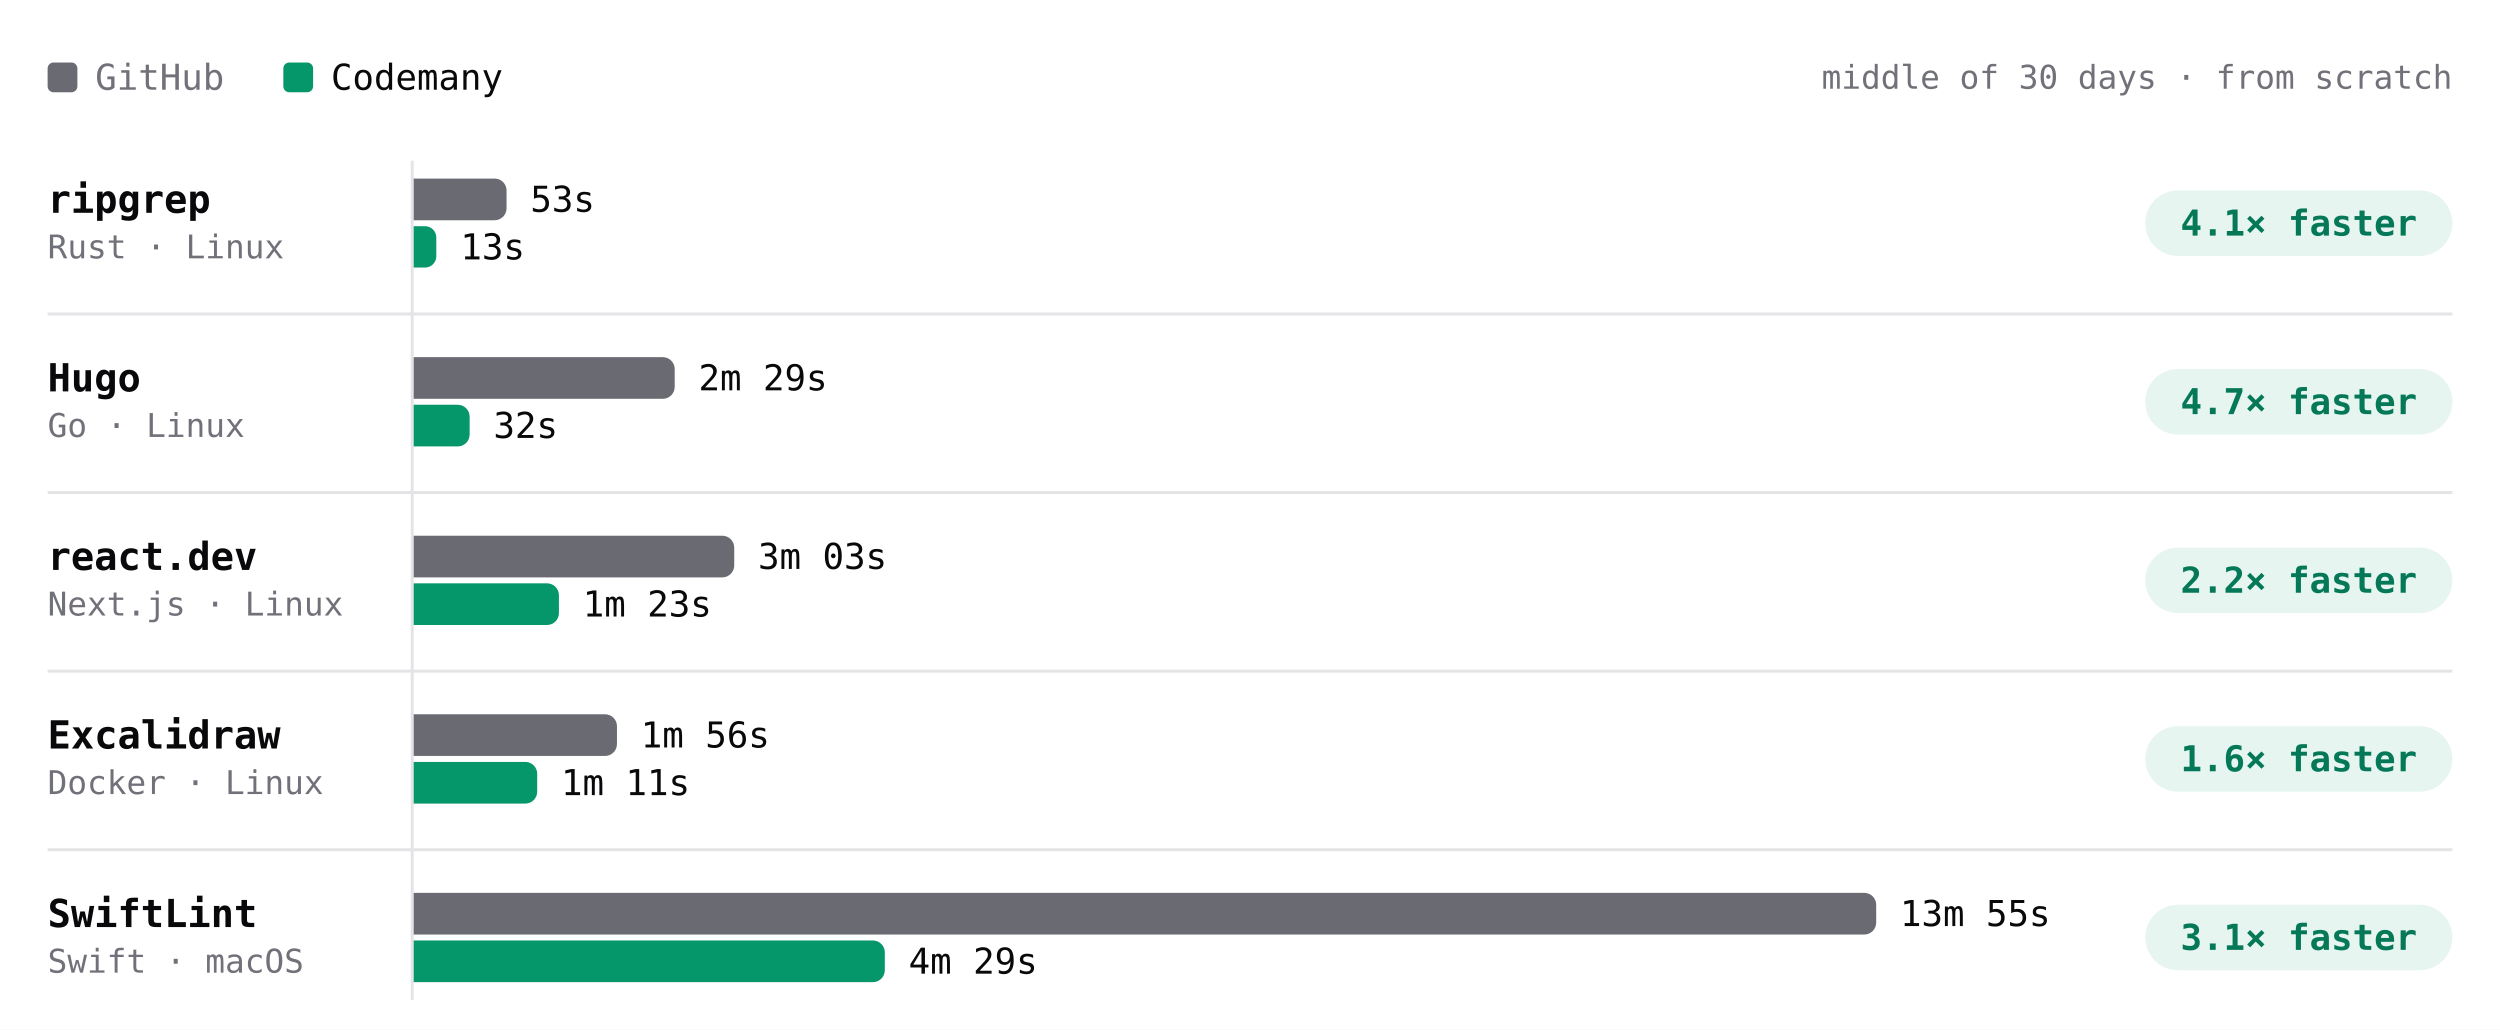
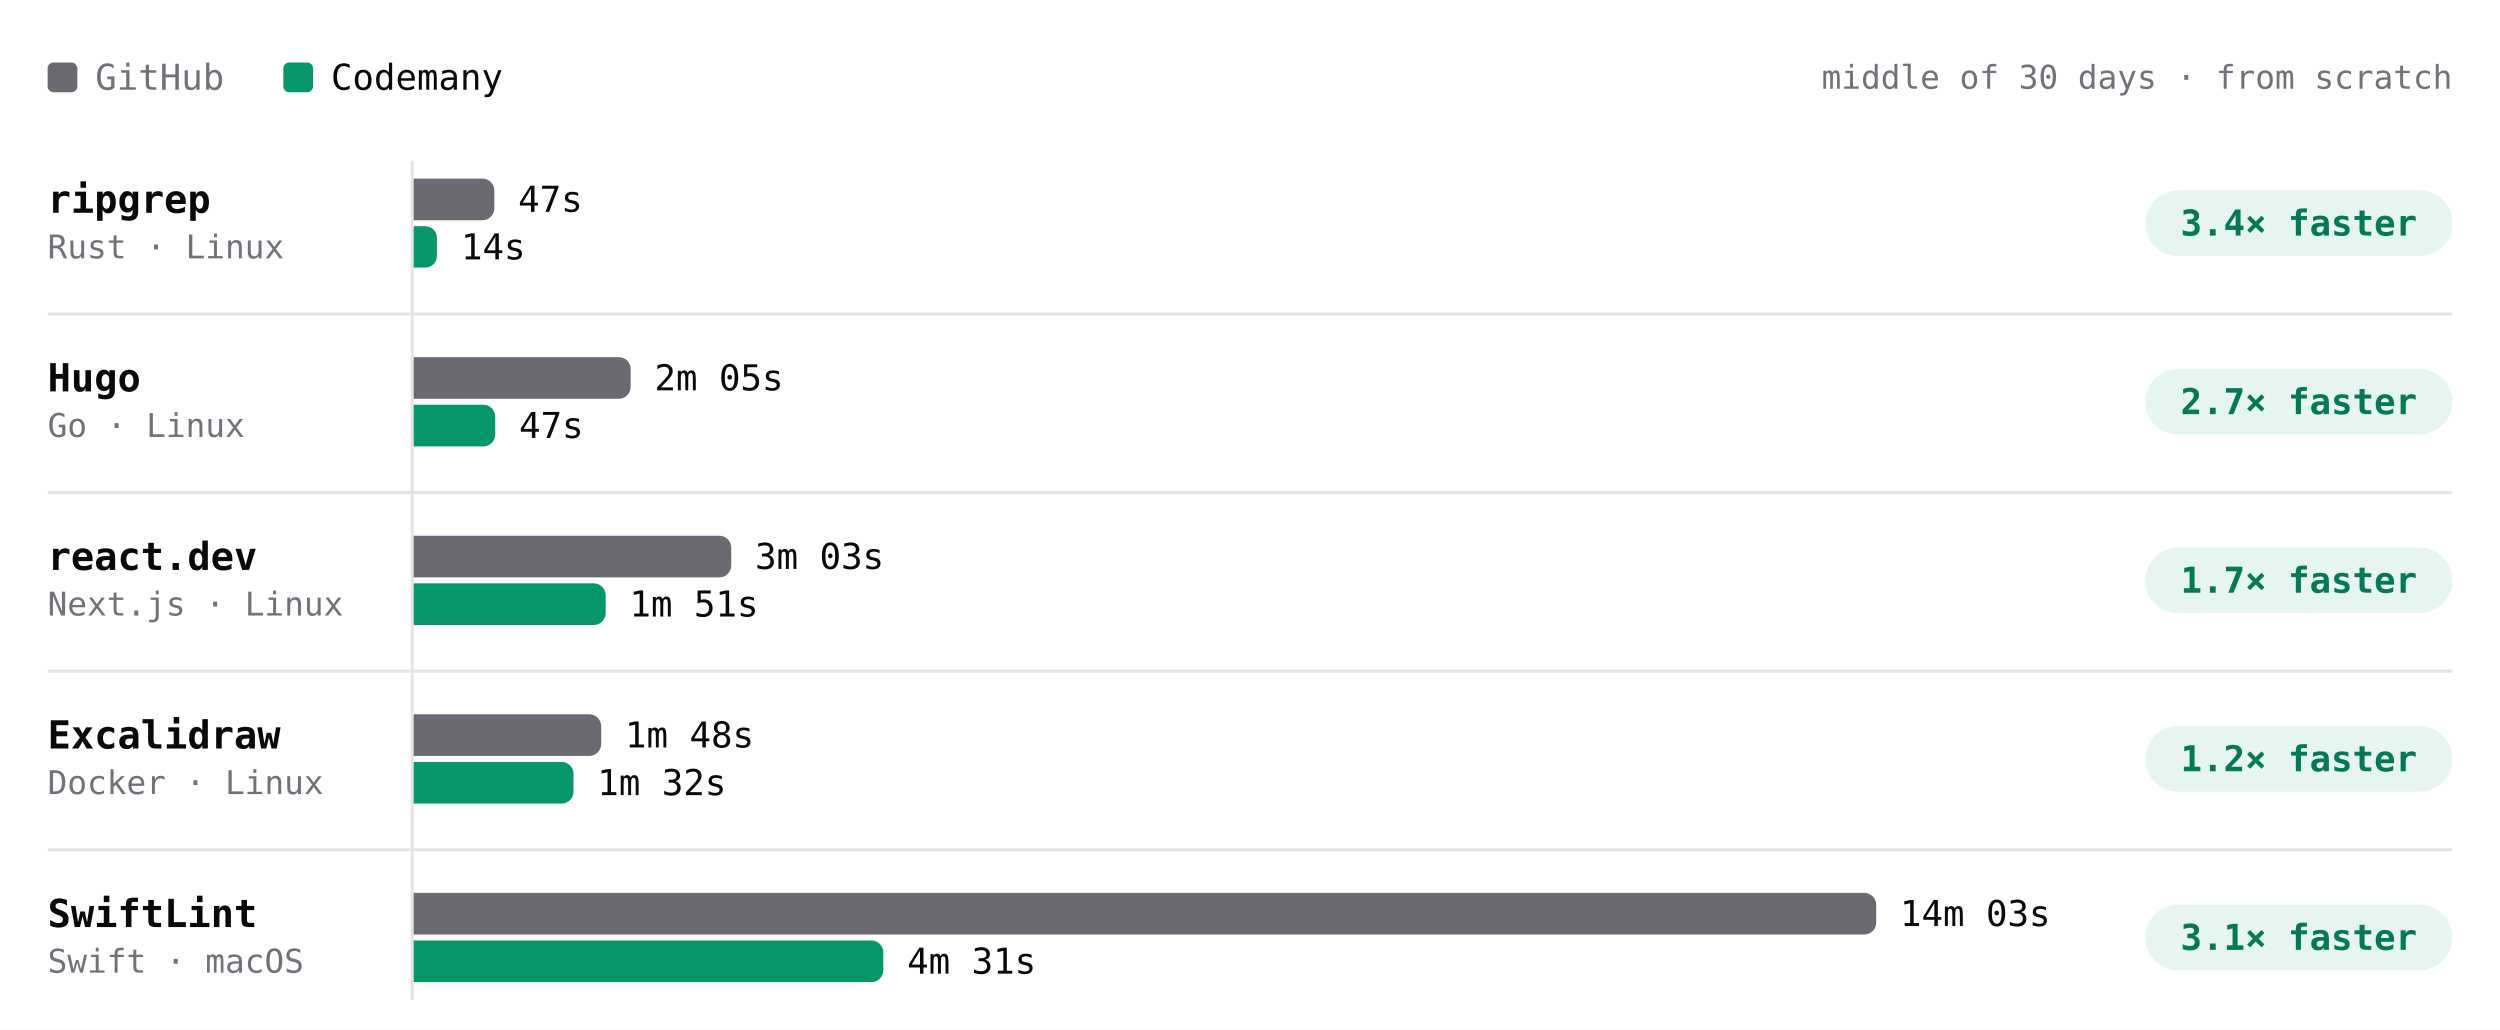
- <svg xmlns="http://www.w3.org/2000/svg" viewBox="0 0 840 346" width="840" height="346" role="img" aria-label="Build time per project, middle of 30 days · from scratch. ripgrep: GitHub 53s, Codemany 13s, 4.1× faster; Hugo: GitHub 2m 29s, Codemany 32s, 4.7× faster; react.dev: GitHub 3m 03s, Codemany 1m 23s, 2.2× faster; Excalidraw: GitHub 1m 56s, Codemany 1m 11s, 1.6× faster; SwiftLint: GitHub 13m 55s, Codemany 4m 29s, 3.1× faster." font-family="'JetBrains Mono', ui-monospace, SFMono-Regular, Menlo, monospace" style="max-width:100%;height:auto;font-variant-numeric:tabular-nums">
+ <svg xmlns="http://www.w3.org/2000/svg" viewBox="0 0 840 346" width="840" height="346" role="img" aria-label="Build time per project, middle of 30 days · from scratch. ripgrep: GitHub 47s, Codemany 14s, 3.4× faster; Hugo: GitHub 2m 05s, Codemany 47s, 2.7× faster; react.dev: GitHub 3m 03s, Codemany 1m 51s, 1.7× faster; Excalidraw: GitHub 1m 48s, Codemany 1m 32s, 1.2× faster; SwiftLint: GitHub 14m 03s, Codemany 4m 31s, 3.1× faster." font-family="'JetBrains Mono', ui-monospace, SFMono-Regular, Menlo, monospace" style="max-width:100%;height:auto;font-variant-numeric:tabular-nums">
  <rect width="840" height="346" fill="#ffffff" />
  <rect x="16" y="21" width="10" height="10" rx="2" fill="#6a6a72" />
  <text x="32" y="26" font-size="12" fill="#71717a" dominant-baseline="central">GitHub</text>
  <rect x="95.2" y="21" width="10" height="10" rx="2" fill="#059669" />
  <text x="111.2" y="26" font-size="12" fill="#09090b" dominant-baseline="central">Codemany</text>
  <text x="824" y="26" font-size="11" fill="#71717a" text-anchor="end" dominant-baseline="central">middle of 30 days · from scratch</text>
  <path d="M138.5 54L138.5 336" stroke="#e4e4e7" stroke-width="1" fill="none" />
  <text x="16" y="67" font-size="13" fill="#09090b" font-weight="600" dominant-baseline="central">ripgrep</text>
  <text x="16" y="83" font-size="11" fill="#71717a" dominant-baseline="central">Rust · Linux</text>
-   <g class="bench-mark" data-tip="ripgrep · GitHub · 53s · middle of 3 nights" data-href="https://github.com/codemanyhq/bench-private/actions/runs/41834014108/job/126588227357" style="cursor:pointer">
+   <g class="bench-mark" data-tip="ripgrep · GitHub · 47s · middle of 2 nights" data-href="https://github.com/codemanyhq/bench-private/actions/runs/41834014108/job/126588227357" style="cursor:pointer">
    <rect x="139" y="59" width="549.8" height="16" fill="#ffffff" fill-opacity="0" />
-     <path d="M139 60h27.2a4 4 0 0 1 4 4v6a4 4 0 0 1 -4 4h-27.2z" fill="#6a6a72" />
-     <text x="178.2" y="67" font-size="12" fill="#09090b" dominant-baseline="central">53s</text>
+     <path d="M139 60h23.1a4 4 0 0 1 4 4v6a4 4 0 0 1 -4 4h-23.1z" fill="#6a6a72" />
+     <text x="174.1" y="67" font-size="12" fill="#09090b" dominant-baseline="central">47s</text>
  </g>
-   <g class="bench-mark" data-tip="ripgrep · Codemany · 13s · middle of 28 nights" data-href="https://github.com/codemanyhq/bench/actions/runs/42221135215/job/127921634355" style="cursor:pointer">
+   <g class="bench-mark" data-tip="ripgrep · Codemany · 14s · middle of 2 nights" data-href="https://github.com/codemanyhq/bench/actions/runs/41817717722/job/126532686655" style="cursor:pointer">
    <rect x="139" y="75" width="549.8" height="16" fill="#ffffff" fill-opacity="0" />
-     <path d="M139 76h3.8a3.8 3.8 0 0 1 3.8 3.8v6.3a3.8 3.8 0 0 1 -3.8 3.8h-3.8z" fill="#059669" />
-     <text x="154.7" y="83" font-size="12" fill="#09090b" dominant-baseline="central">13s</text>
+     <path d="M139 76h3.9a3.9 3.9 0 0 1 3.9 3.9v6.1a3.9 3.9 0 0 1 -3.9 3.9h-3.9z" fill="#059669" />
+     <text x="154.9" y="83" font-size="12" fill="#09090b" dominant-baseline="central">14s</text>
  </g>
  <rect x="720.8" y="64" width="103.2" height="22" rx="11" fill="rgba(5,150,105,0.10)" />
-   <text x="772.4" y="75" font-size="12" fill="#047857" font-weight="600" text-anchor="middle" dominant-baseline="central">4.1× faster</text>
+   <text x="772.4" y="75" font-size="12" fill="#047857" font-weight="600" text-anchor="middle" dominant-baseline="central">3.4× faster</text>
  <text x="16" y="127" font-size="13" fill="#09090b" font-weight="600" dominant-baseline="central">Hugo</text>
  <text x="16" y="143" font-size="11" fill="#71717a" dominant-baseline="central">Go · Linux</text>
-   <g class="bench-mark" data-tip="Hugo · GitHub · 2m 29s · middle of 3 nights" data-href="https://github.com/codemanyhq/bench-private/actions/runs/41834014108/job/126588227187" style="cursor:pointer">
+   <g class="bench-mark" data-tip="Hugo · GitHub · 2m 05s · middle of 2 nights" data-href="https://github.com/codemanyhq/bench-private/actions/runs/41834014108/job/126588227187" style="cursor:pointer">
    <rect x="139" y="119" width="549.8" height="16" fill="#ffffff" fill-opacity="0" />
-     <path d="M139 120h83.7a4 4 0 0 1 4 4v6a4 4 0 0 1 -4 4h-83.7z" fill="#6a6a72" />
-     <text x="234.7" y="127" font-size="12" fill="#09090b" dominant-baseline="central">2m 29s</text>
+     <path d="M139 120h68.9a4 4 0 0 1 4 4v6a4 4 0 0 1 -4 4h-68.9z" fill="#6a6a72" />
+     <text x="219.9" y="127" font-size="12" fill="#09090b" dominant-baseline="central">2m 05s</text>
  </g>
-   <g class="bench-mark" data-tip="Hugo · Codemany · 32s · middle of 28 nights" data-href="https://github.com/codemanyhq/bench/actions/runs/42221135215/job/127921589608" style="cursor:pointer">
+   <g class="bench-mark" data-tip="Hugo · Codemany · 47s · middle of 2 nights" data-href="https://github.com/codemanyhq/bench/actions/runs/41817717722/job/126532686624" style="cursor:pointer">
    <rect x="139" y="135" width="549.8" height="16" fill="#ffffff" fill-opacity="0" />
-     <path d="M139 136h14.8a4 4 0 0 1 4 4v6a4 4 0 0 1 -4 4h-14.8z" fill="#059669" />
-     <text x="165.8" y="143" font-size="12" fill="#09090b" dominant-baseline="central">32s</text>
+     <path d="M139 136h23.4a4 4 0 0 1 4 4v6a4 4 0 0 1 -4 4h-23.4z" fill="#059669" />
+     <text x="174.4" y="143" font-size="12" fill="#09090b" dominant-baseline="central">47s</text>
  </g>
  <rect x="720.8" y="124" width="103.2" height="22" rx="11" fill="rgba(5,150,105,0.10)" />
-   <text x="772.4" y="135" font-size="12" fill="#047857" font-weight="600" text-anchor="middle" dominant-baseline="central">4.7× faster</text>
+   <text x="772.4" y="135" font-size="12" fill="#047857" font-weight="600" text-anchor="middle" dominant-baseline="central">2.7× faster</text>
  <path d="M16 105.5L824 105.5" stroke="#e4e4e7" stroke-width="1" fill="none" />
  <text x="16" y="187" font-size="13" fill="#09090b" font-weight="600" dominant-baseline="central">react.dev</text>
  <text x="16" y="203" font-size="11" fill="#71717a" dominant-baseline="central">Next.js · Linux</text>
-   <g class="bench-mark" data-tip="react.dev · GitHub · 3m 03s · middle of 3 nights" data-href="https://github.com/codemanyhq/bench-private/actions/runs/41834014108/job/126588227367" style="cursor:pointer">
+   <g class="bench-mark" data-tip="react.dev · GitHub · 3m 03s · middle of 2 nights" data-href="https://github.com/codemanyhq/bench-private/actions/runs/41834014108/job/126588227367" style="cursor:pointer">
    <rect x="139" y="179" width="549.8" height="16" fill="#ffffff" fill-opacity="0" />
-     <path d="M139 180h103.7a4 4 0 0 1 4 4v6a4 4 0 0 1 -4 4h-103.7z" fill="#6a6a72" />
-     <text x="254.7" y="187" font-size="12" fill="#09090b" dominant-baseline="central">3m 03s</text>
+     <path d="M139 180h102.7a4 4 0 0 1 4 4v6a4 4 0 0 1 -4 4h-102.7z" fill="#6a6a72" />
+     <text x="253.7" y="187" font-size="12" fill="#09090b" dominant-baseline="central">3m 03s</text>
  </g>
-   <g class="bench-mark" data-tip="react.dev · Codemany · 1m 23s · middle of 27 nights" data-href="https://github.com/codemanyhq/bench/actions/runs/42221135215/job/127921589330" style="cursor:pointer">
+   <g class="bench-mark" data-tip="react.dev · Codemany · 1m 51s · middle of 2 nights" data-href="https://github.com/codemanyhq/bench/actions/runs/41817717722/job/126532688634" style="cursor:pointer">
    <rect x="139" y="195" width="549.8" height="16" fill="#ffffff" fill-opacity="0" />
-     <path d="M139 196h44.8a4 4 0 0 1 4 4v6a4 4 0 0 1 -4 4h-44.8z" fill="#059669" />
-     <text x="195.8" y="203" font-size="12" fill="#09090b" dominant-baseline="central">1m 23s</text>
+     <path d="M139 196h60.5a4 4 0 0 1 4 4v6a4 4 0 0 1 -4 4h-60.5z" fill="#059669" />
+     <text x="211.5" y="203" font-size="12" fill="#09090b" dominant-baseline="central">1m 51s</text>
  </g>
  <rect x="720.8" y="184" width="103.2" height="22" rx="11" fill="rgba(5,150,105,0.10)" />
-   <text x="772.4" y="195" font-size="12" fill="#047857" font-weight="600" text-anchor="middle" dominant-baseline="central">2.2× faster</text>
+   <text x="772.4" y="195" font-size="12" fill="#047857" font-weight="600" text-anchor="middle" dominant-baseline="central">1.7× faster</text>
  <path d="M16 165.5L824 165.5" stroke="#e4e4e7" stroke-width="1" fill="none" />
  <text x="16" y="247" font-size="13" fill="#09090b" font-weight="600" dominant-baseline="central">Excalidraw</text>
  <text x="16" y="263" font-size="11" fill="#71717a" dominant-baseline="central">Docker · Linux</text>
-   <g class="bench-mark" data-tip="Excalidraw · GitHub · 1m 56s · middle of 3 nights" data-href="https://github.com/codemanyhq/bench-private/actions/runs/41834014108/job/126588227403" style="cursor:pointer">
+   <g class="bench-mark" data-tip="Excalidraw · GitHub · 1m 48s · middle of 1 night" data-href="https://github.com/codemanyhq/bench-private/actions/runs/41357757246/job/125001439131" style="cursor:pointer">
    <rect x="139" y="239" width="549.8" height="16" fill="#ffffff" fill-opacity="0" />
-     <path d="M139 240h64.3a4 4 0 0 1 4 4v6a4 4 0 0 1 -4 4h-64.3z" fill="#6a6a72" />
-     <text x="215.3" y="247" font-size="12" fill="#09090b" dominant-baseline="central">1m 56s</text>
+     <path d="M139 240h59a4 4 0 0 1 4 4v6a4 4 0 0 1 -4 4h-59z" fill="#6a6a72" />
+     <text x="210" y="247" font-size="12" fill="#09090b" dominant-baseline="central">1m 48s</text>
  </g>
-   <g class="bench-mark" data-tip="Excalidraw · Codemany · 1m 11s · middle of 22 nights" data-href="https://github.com/codemanyhq/bench/actions/runs/42221135215/job/127921589282" style="cursor:pointer">
+   <g class="bench-mark" data-tip="Excalidraw · Codemany · 1m 32s · middle of 1 night" data-href="https://github.com/codemanyhq/bench/actions/runs/41189686531/job/124809425519" style="cursor:pointer">
    <rect x="139" y="255" width="549.8" height="16" fill="#ffffff" fill-opacity="0" />
-     <path d="M139 256h37.5a4 4 0 0 1 4 4v6a4 4 0 0 1 -4 4h-37.5z" fill="#059669" />
-     <text x="188.5" y="263" font-size="12" fill="#09090b" dominant-baseline="central">1m 11s</text>
+     <path d="M139 256h49.7a4 4 0 0 1 4 4v6a4 4 0 0 1 -4 4h-49.7z" fill="#059669" />
+     <text x="200.7" y="263" font-size="12" fill="#09090b" dominant-baseline="central">1m 32s</text>
  </g>
  <rect x="720.8" y="244" width="103.2" height="22" rx="11" fill="rgba(5,150,105,0.10)" />
-   <text x="772.4" y="255" font-size="12" fill="#047857" font-weight="600" text-anchor="middle" dominant-baseline="central">1.6× faster</text>
+   <text x="772.4" y="255" font-size="12" fill="#047857" font-weight="600" text-anchor="middle" dominant-baseline="central">1.2× faster</text>
  <path d="M16 225.5L824 225.5" stroke="#e4e4e7" stroke-width="1" fill="none" />
  <text x="16" y="307" font-size="13" fill="#09090b" font-weight="600" dominant-baseline="central">SwiftLint</text>
  <text x="16" y="323" font-size="11" fill="#71717a" dominant-baseline="central">Swift · macOS</text>
-   <g class="bench-mark" data-tip="SwiftLint · GitHub · 13m 55s · middle of 15 nights" data-href="https://github.com/codemanyhq/bench/actions/runs/42221135215/job/127921589625" style="cursor:pointer">
+   <g class="bench-mark" data-tip="SwiftLint · GitHub · 14m 03s · middle of 16 nights" data-href="https://github.com/codemanyhq/bench/actions/runs/42221135215/job/127921589625" style="cursor:pointer">
    <rect x="139" y="299" width="549.8" height="16" fill="#ffffff" fill-opacity="0" />
    <path d="M139 300h487.4a4 4 0 0 1 4 4v6a4 4 0 0 1 -4 4h-487.4z" fill="#6a6a72" />
-     <text x="638.4" y="307" font-size="12" fill="#09090b" dominant-baseline="central">13m 55s</text>
+     <text x="638.4" y="307" font-size="12" fill="#09090b" dominant-baseline="central">14m 03s</text>
  </g>
-   <g class="bench-mark" data-tip="SwiftLint · Codemany · 4m 29s · middle of 15 nights" data-href="https://github.com/codemanyhq/bench/actions/runs/42221135215/job/127921589307" style="cursor:pointer">
+   <g class="bench-mark" data-tip="SwiftLint · Codemany · 4m 31s · middle of 16 nights" data-href="https://github.com/codemanyhq/bench/actions/runs/42221135215/job/127921589307" style="cursor:pointer">
    <rect x="139" y="315" width="549.8" height="16" fill="#ffffff" fill-opacity="0" />
-     <path d="M139 316h154.3a4 4 0 0 1 4 4v6a4 4 0 0 1 -4 4h-154.3z" fill="#059669" />
-     <text x="305.3" y="323" font-size="12" fill="#09090b" dominant-baseline="central">4m 29s</text>
+     <path d="M139 316h153.8a4 4 0 0 1 4 4v6a4 4 0 0 1 -4 4h-153.8z" fill="#059669" />
+     <text x="304.8" y="323" font-size="12" fill="#09090b" dominant-baseline="central">4m 31s</text>
  </g>
  <rect x="720.8" y="304" width="103.2" height="22" rx="11" fill="rgba(5,150,105,0.10)" />
  <text x="772.4" y="315" font-size="12" fill="#047857" font-weight="600" text-anchor="middle" dominant-baseline="central">3.1× faster</text>
  <path d="M16 285.5L824 285.5" stroke="#e4e4e7" stroke-width="1" fill="none" />
</svg>
